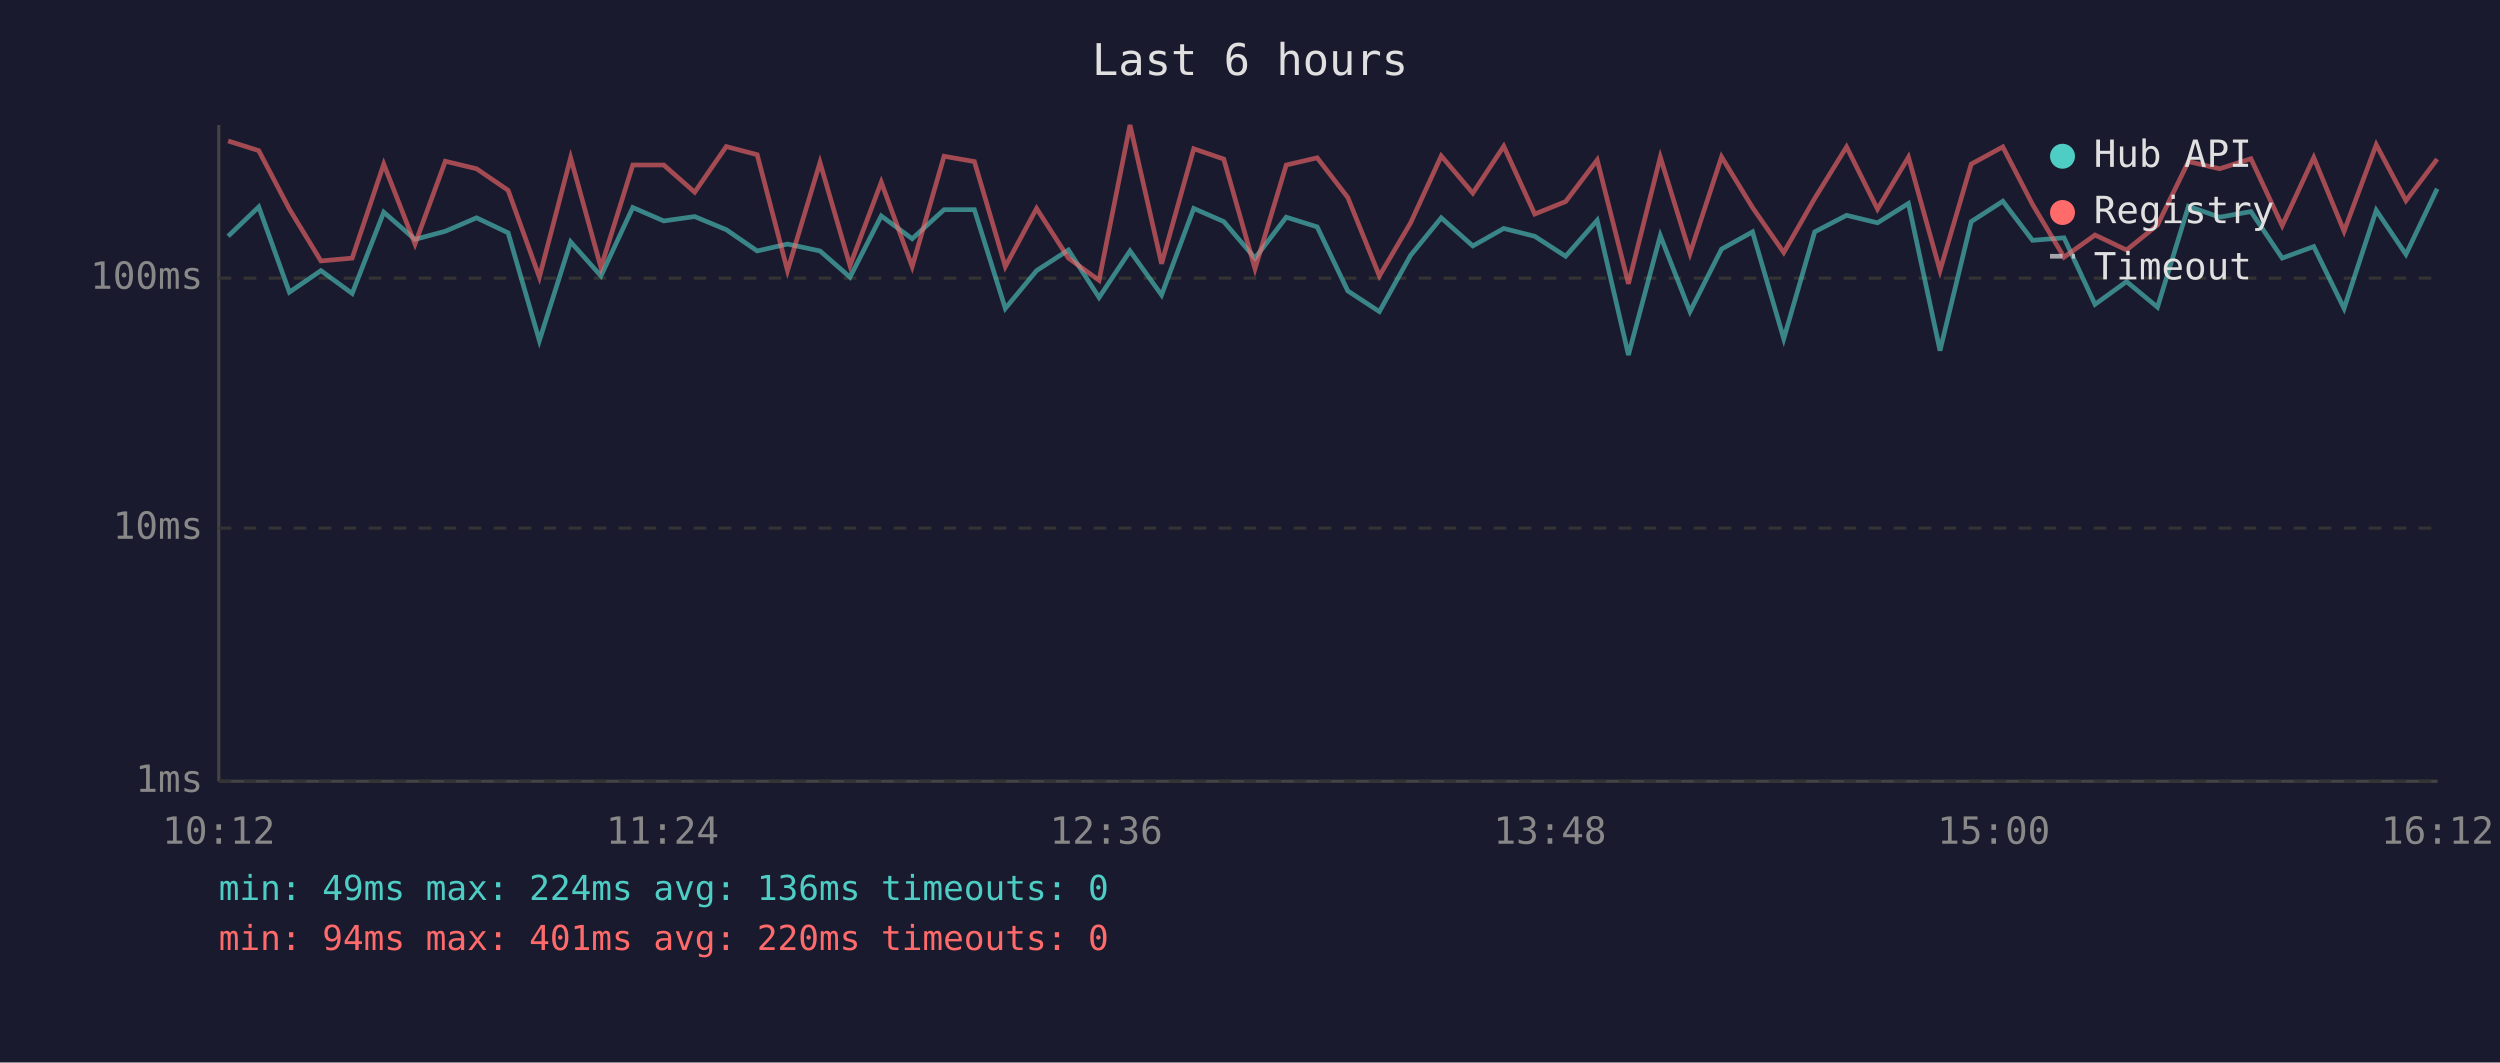
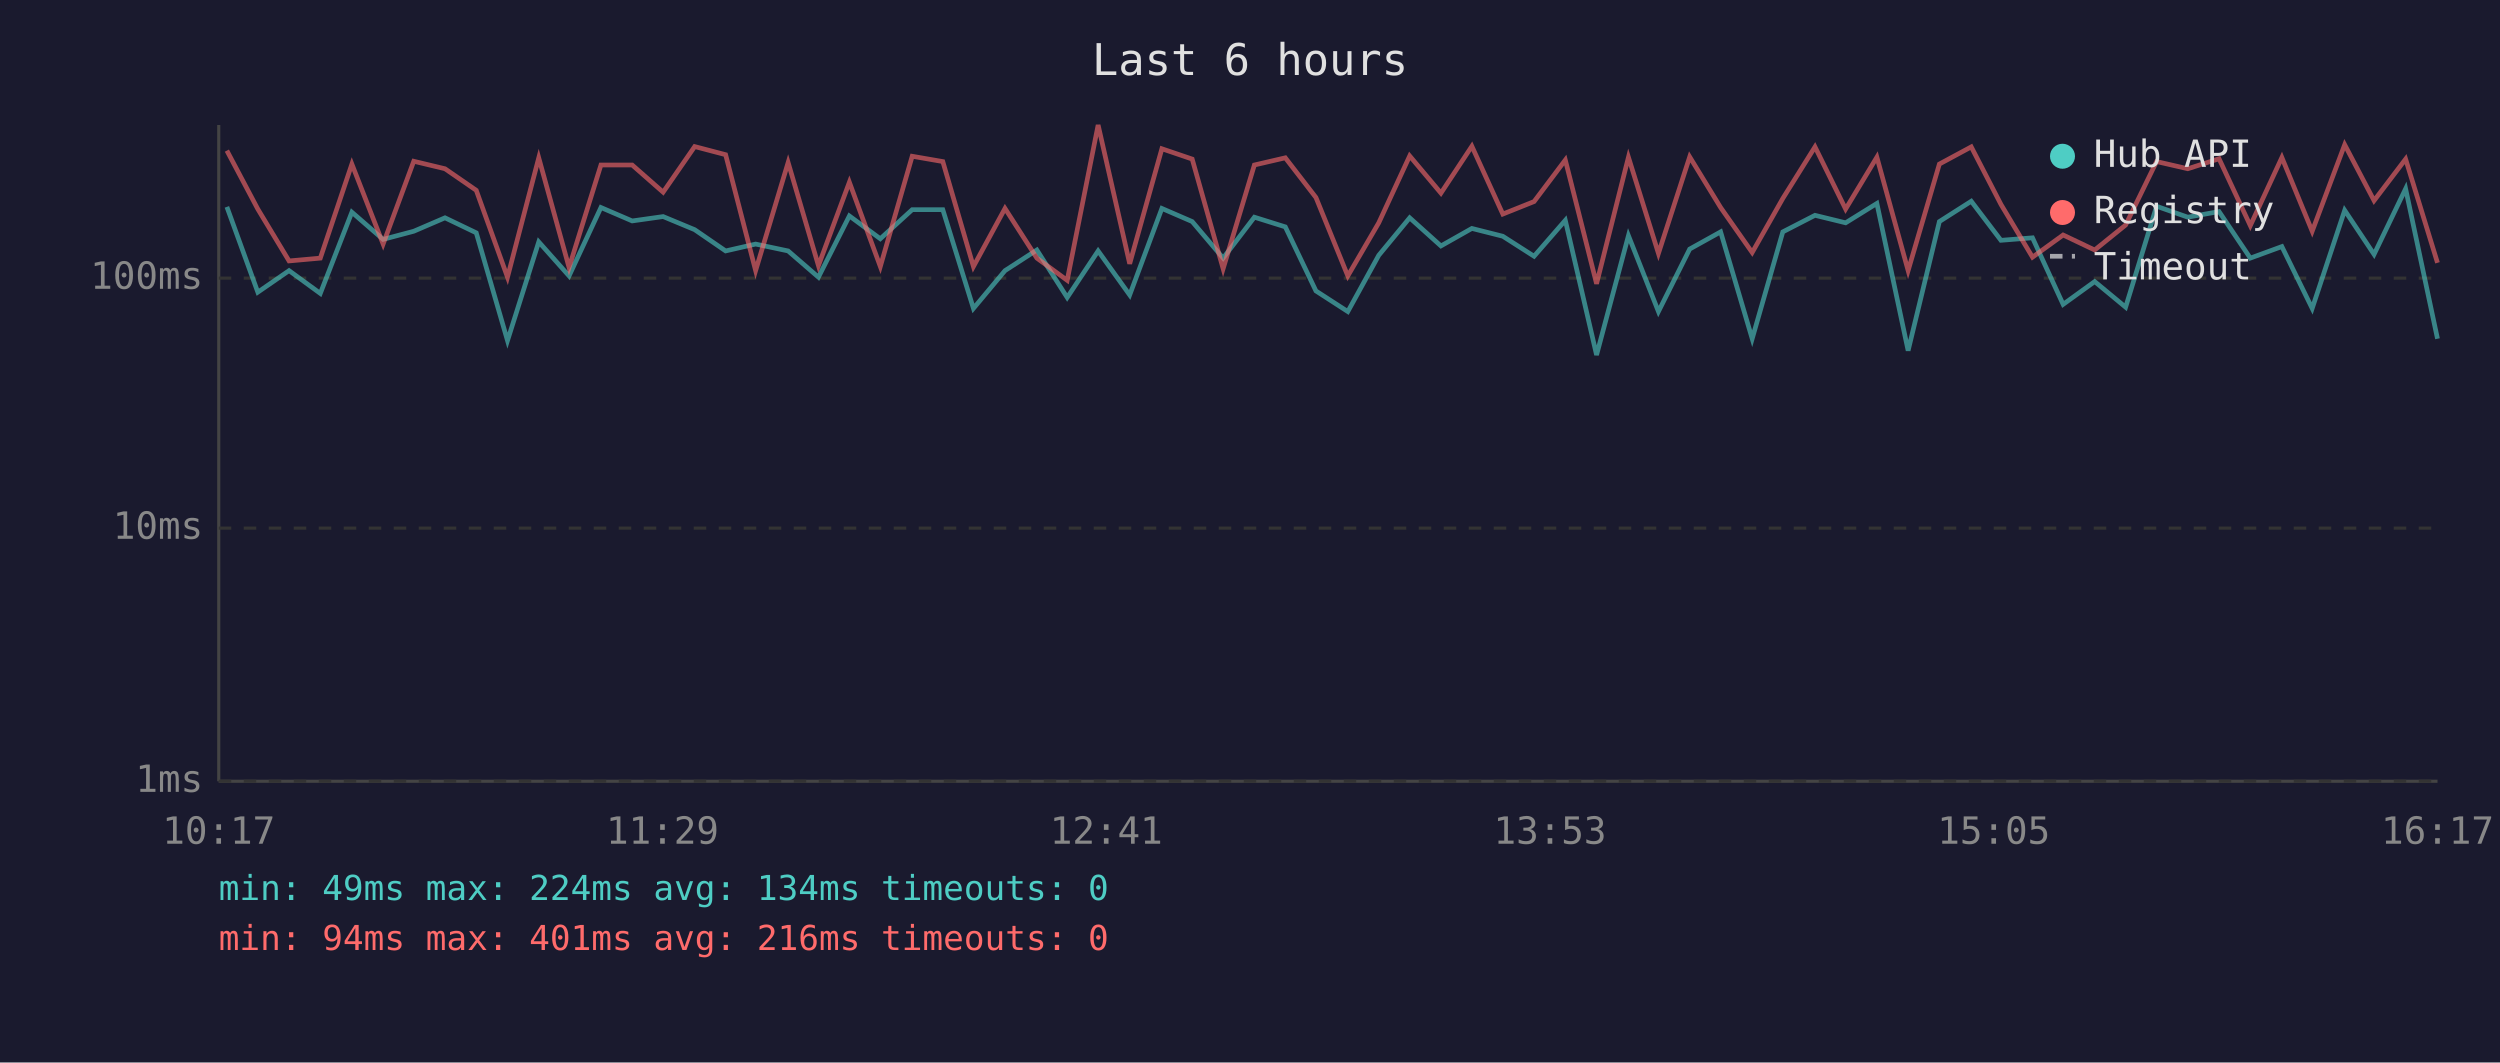
<svg xmlns="http://www.w3.org/2000/svg" viewBox="0 0 800 340" font-family="monospace" font-size="12">
  <rect width="800" height="340" fill="#1a1a2e" />
  <text x="400" y="24" fill="#e0e0e0" font-size="14" text-anchor="middle">Last 6 hours</text>
  <line x1="70" y1="40" x2="70" y2="250" stroke="#444" stroke-width="1" />
  <line x1="70" y1="250" x2="780" y2="250" stroke="#444" stroke-width="1" />
  <line x1="70" y1="250" x2="780" y2="250" stroke="#333" stroke-width="1" stroke-dasharray="4" />
  <text x="65" y="250" fill="#888" text-anchor="end" dominant-baseline="middle">1ms</text>
  <line x1="70" y1="169" x2="780" y2="169" stroke="#333" stroke-width="1" stroke-dasharray="4" />
  <text x="65" y="169" fill="#888" text-anchor="end" dominant-baseline="middle">10ms</text>
  <line x1="70" y1="89" x2="780" y2="89" stroke="#333" stroke-width="1" stroke-dasharray="4" />
  <text x="65" y="89" fill="#888" text-anchor="end" dominant-baseline="middle">100ms</text>
-   <text x="70" y="270" fill="#888" text-anchor="middle">10:12</text>
-   <text x="212" y="270" fill="#888" text-anchor="middle">11:24</text>
-   <text x="354" y="270" fill="#888" text-anchor="middle">12:36</text>
-   <text x="496" y="270" fill="#888" text-anchor="middle">13:48</text>
-   <text x="638" y="270" fill="#888" text-anchor="middle">15:00</text>
-   <text x="780" y="270" fill="#888" text-anchor="middle">16:12</text>
-   <polyline points="73.0,75.6 82.8,66.2 92.6,93.5 102.7,86.6 112.7,93.9 122.8,67.9 132.8,76.6 142.5,74.0 152.5,69.7 162.6,74.5 172.6,109.0 182.6,77.4 192.3,88.3 202.5,66.4 212.4,70.7 222.3,69.3 232.4,73.5 242.3,80.3 252.0,78.1 262.4,80.3 272.0,88.7 282.0,69.1 291.9,76.4 302.1,67.1 311.8,67.1 321.7,98.7 331.7,86.6 341.9,80.0 351.7,95.2 361.6,80.3 371.7,94.4 382.0,66.7 391.6,70.9 401.6,82.6 411.6,69.5 421.5,72.6 431.3,93.1 441.4,99.7 451.4,81.7 461.2,69.7 471.3,78.7 481.2,73.1 491.1,75.6 501.0,82.0 511.1,70.5 521.1,113.6 531.3,75.4 540.8,99.7 550.9,79.7 560.8,74.2 570.8,108.4 580.7,74.2 590.9,68.9 600.8,71.3 610.7,65.1 620.8,112.2 630.8,70.9 640.9,64.4 650.4,76.9 660.5,76.1 670.4,97.4 680.5,90.1 690.4,98.3 700.3,66.0 710.3,69.5 720.3,67.7 730.3,82.6 740.4,78.9 750.1,98.7 760.4,67.3 769.9,81.4 779.9,60.4" fill="none" stroke="#4ecdc4" stroke-width="1.5" opacity="0.6" />
-   <polyline points="73.0,45.1 82.8,48.2 92.6,66.9 102.7,83.5 112.7,82.6 122.8,52.5 132.8,78.1 142.5,51.6 152.5,54.0 162.6,60.9 172.6,88.7 182.6,50.5 192.3,85.6 202.5,52.8 212.4,52.8 222.3,61.5 232.4,46.9 242.3,49.5 252.0,86.6 262.4,52.0 272.0,85.0 282.0,58.3 291.9,85.3 302.1,50.0 311.8,51.7 321.7,85.3 331.7,66.7 341.9,82.6 351.7,89.7 361.6,40.0 371.7,84.4 382.0,47.6 391.6,50.9 401.6,86.0 411.6,52.8 421.5,50.5 431.3,63.2 441.4,88.3 451.4,71.3 461.2,49.9 471.3,61.8 481.2,46.8 491.1,68.5 501.0,64.5 511.1,51.2 521.1,90.8 531.3,50.3 540.8,81.1 550.9,50.2 560.8,66.4 570.8,80.8 580.7,63.5 590.9,47.0 600.8,66.9 610.7,50.3 620.8,86.6 630.8,52.5 640.9,47.0 650.4,65.4 660.5,82.3 670.4,75.2 680.5,80.0 690.4,72.0 700.3,51.7 710.3,54.0 720.3,50.8 730.3,72.2 740.4,50.4 750.1,74.0 760.4,46.3 769.9,64.2 779.9,50.9" fill="none" stroke="#ff6b6b" stroke-width="1.5" opacity="0.6" />
+   <text x="70" y="270" fill="#888" text-anchor="middle">10:17</text>
+   <text x="212" y="270" fill="#888" text-anchor="middle">11:29</text>
+   <text x="354" y="270" fill="#888" text-anchor="middle">12:41</text>
+   <text x="496" y="270" fill="#888" text-anchor="middle">13:53</text>
+   <text x="638" y="270" fill="#888" text-anchor="middle">15:05</text>
+   <text x="780" y="270" fill="#888" text-anchor="middle">16:17</text>
+   <polyline points="72.6,66.2 82.5,93.5 92.5,86.6 102.5,93.9 112.6,67.9 122.6,76.6 132.4,74.0 142.4,69.7 152.4,74.5 162.4,109.0 172.4,77.4 182.1,88.3 192.3,66.4 202.3,70.7 212.2,69.3 222.3,73.5 232.2,80.3 241.8,78.1 252.2,80.3 261.9,88.7 271.8,69.1 281.7,76.4 291.9,67.1 301.7,67.1 311.5,98.7 321.6,86.6 331.8,80.0 341.5,95.2 351.4,80.3 361.5,94.4 371.8,66.7 381.5,70.9 391.4,82.6 401.4,69.5 411.3,72.6 421.1,93.1 431.3,99.7 441.2,81.7 451.1,69.7 461.1,78.7 471.0,73.1 480.9,75.6 490.9,82.0 500.9,70.5 510.9,113.6 521.1,75.4 530.7,99.7 540.7,79.7 550.6,74.2 560.7,108.4 570.5,74.2 580.8,68.9 590.6,71.3 600.6,65.1 610.6,112.2 620.6,70.9 630.8,64.4 640.3,76.9 650.4,76.1 660.2,97.4 670.3,90.1 680.2,98.3 690.1,66.0 700.1,69.5 710.1,67.7 720.1,82.6 730.2,78.9 739.9,98.7 750.3,67.3 759.7,81.4 769.8,60.4 780.0,108.4" fill="none" stroke="#4ecdc4" stroke-width="1.5" opacity="0.6" />
+   <polyline points="72.6,48.2 82.5,66.9 92.5,83.5 102.5,82.6 112.6,52.5 122.6,78.1 132.4,51.6 142.4,54.0 152.4,60.9 162.4,88.7 172.4,50.5 182.1,85.6 192.3,52.8 202.3,52.8 212.2,61.5 222.3,46.9 232.2,49.5 241.8,86.6 252.2,52.0 261.9,85.0 271.8,58.3 281.7,85.3 291.9,50.0 301.7,51.7 311.5,85.3 321.6,66.7 331.8,82.6 341.5,89.7 351.4,40.0 361.5,84.4 371.8,47.6 381.5,50.9 391.4,86.0 401.4,52.8 411.3,50.5 421.1,63.2 431.3,88.3 441.2,71.3 451.1,49.9 461.1,61.8 471.0,46.8 480.9,68.5 490.9,64.5 500.9,51.2 510.9,90.8 521.1,50.3 530.7,81.1 540.7,50.2 550.6,66.4 560.7,80.8 570.5,63.5 580.8,47.0 590.6,66.9 600.6,50.3 610.6,86.6 620.6,52.5 630.8,47.0 640.3,65.4 650.4,82.3 660.2,75.2 670.3,80.0 680.2,72.0 690.1,51.7 700.1,54.0 710.1,50.8 720.1,72.2 730.2,50.4 739.9,74.0 750.3,46.3 759.7,64.2 769.8,50.9 780.0,84.1" fill="none" stroke="#ff6b6b" stroke-width="1.5" opacity="0.6" />
  <circle cx="660" cy="50" r="4" fill="#4ecdc4" />
  <text x="670" y="50" fill="#e0e0e0" dominant-baseline="middle">Hub API</text>
  <circle cx="660" cy="68" r="4" fill="#ff6b6b" />
  <text x="670" y="68" fill="#e0e0e0" dominant-baseline="middle">Registry</text>
  <line x1="656" y1="82" x2="664" y2="82" stroke="#e0e0e0" stroke-width="1.5" stroke-dasharray="4,3" opacity="0.7" />
  <text x="670" y="86" fill="#e0e0e0" dominant-baseline="middle">Timeout</text>
-   <text x="70" y="288" fill="#4ecdc4" font-size="11">min: 49ms  max: 224ms  avg: 136ms  timeouts: 0</text>
-   <text x="70" y="304" fill="#ff6b6b" font-size="11">min: 94ms  max: 401ms  avg: 220ms  timeouts: 0</text>
+   <text x="70" y="288" fill="#4ecdc4" font-size="11">min: 49ms  max: 224ms  avg: 134ms  timeouts: 0</text>
+   <text x="70" y="304" fill="#ff6b6b" font-size="11">min: 94ms  max: 401ms  avg: 216ms  timeouts: 0</text>
</svg>
